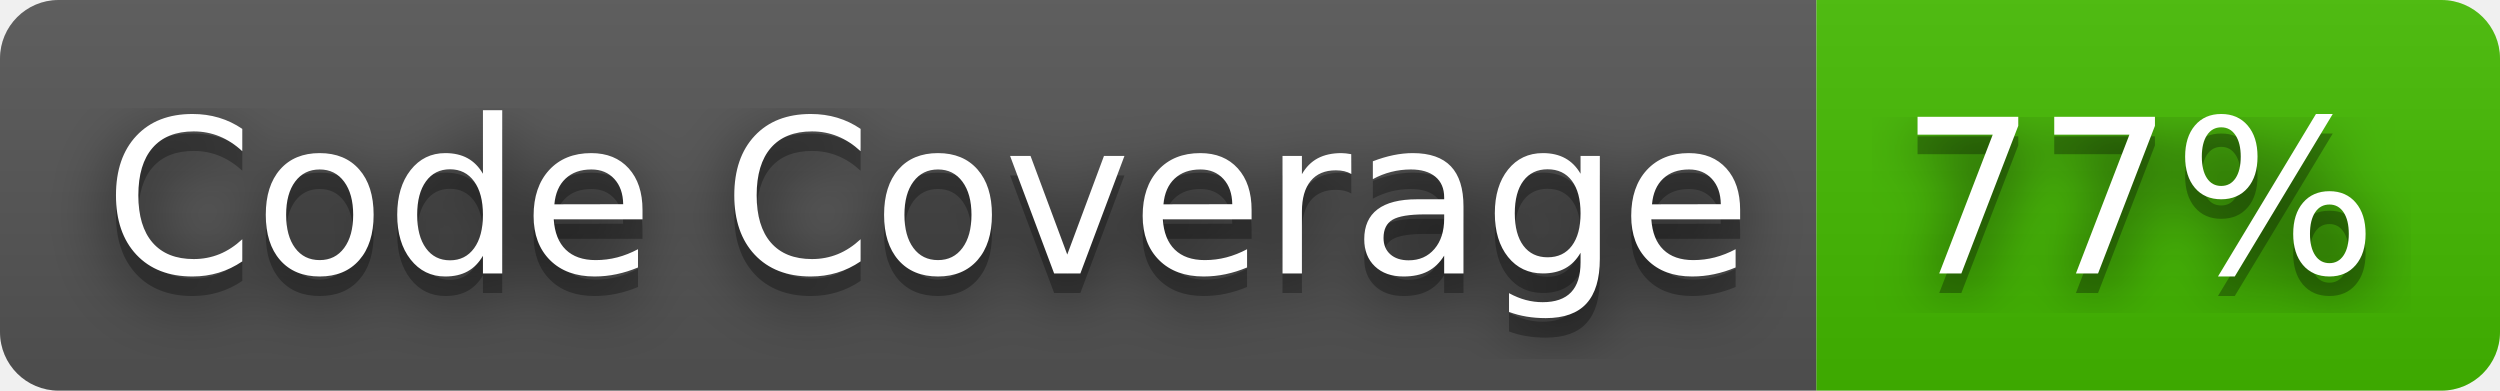
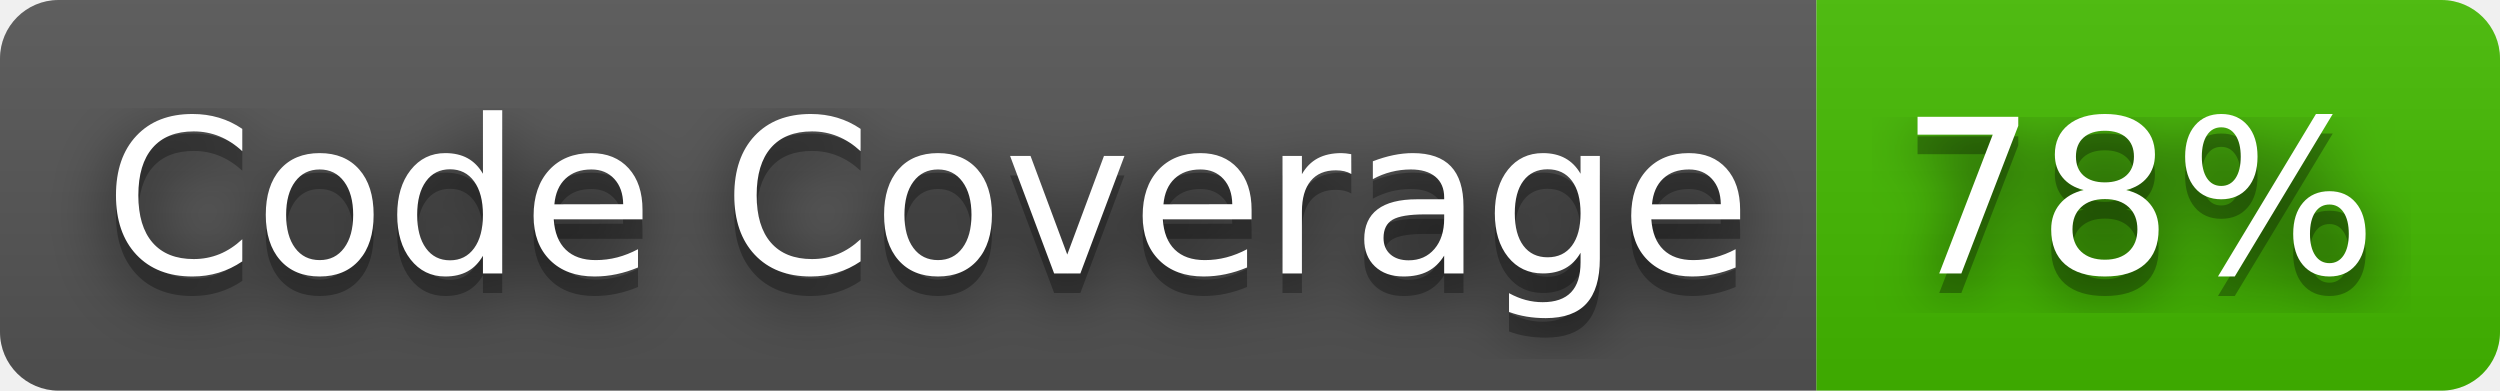
- <svg xmlns="http://www.w3.org/2000/svg" width="128" height="20" role="img" aria-label="Code Coverage: 77%">
+ <svg xmlns="http://www.w3.org/2000/svg" width="128" height="20" role="img" aria-label="Code Coverage: 78%">
  <filter id="blur">
    <feGaussianBlur stdDeviation="16" />
  </filter>
  <linearGradient id="s" x2="0" y2="100%">
    <stop offset="0" stop-color="#bbb" stop-opacity=".1" />
    <stop offset="1" stop-opacity=".1" />
  </linearGradient>
  <clipPath id="r">
    <rect width="128" height="20" rx="3" />
  </clipPath>
  <g clip-path="url(#r)">
    <rect width="93" height="20" fill="#555" />
    <rect x="93" width="35" height="20" fill="#4b0" />
    <rect width="128" height="20" fill="url(#s)" />
  </g>
  <g fill="#fff" text-anchor="middle" font-family="Verdana,Geneva,DejaVu Sans,sans-serif" text-rendering="geometricPrecision" font-size="110">
    <g transform="scale(.1)">
      <g aria-hidden="true" fill="#010101">
        <text x="475" y="150" fill-opacity=".8" filter="url(#blur)" textLength="830">Code Coverage</text>
        <text x="475" y="150" fill-opacity=".3" textLength="830">Code Coverage</text>
      </g>
      <text x="475" y="140" textLength="830">Code Coverage</text>
    </g>
    <g transform="scale(.1)">
      <g aria-hidden="true" fill="#010101">
-         <text x="1095" y="150" fill-opacity=".8" filter="url(#blur)" textLength="250">77%</text>
-         <text x="1095" y="150" fill-opacity=".3" textLength="250">77%</text>
+         <text x="1095" y="150" fill-opacity=".8" filter="url(#blur)" textLength="250">78%</text>
+         <text x="1095" y="150" fill-opacity=".3" textLength="250">78%</text>
      </g>
-       <text x="1095" y="140" textLength="250">77%</text>
+       <text x="1095" y="140" textLength="250">78%</text>
    </g>
  </g>
</svg>
